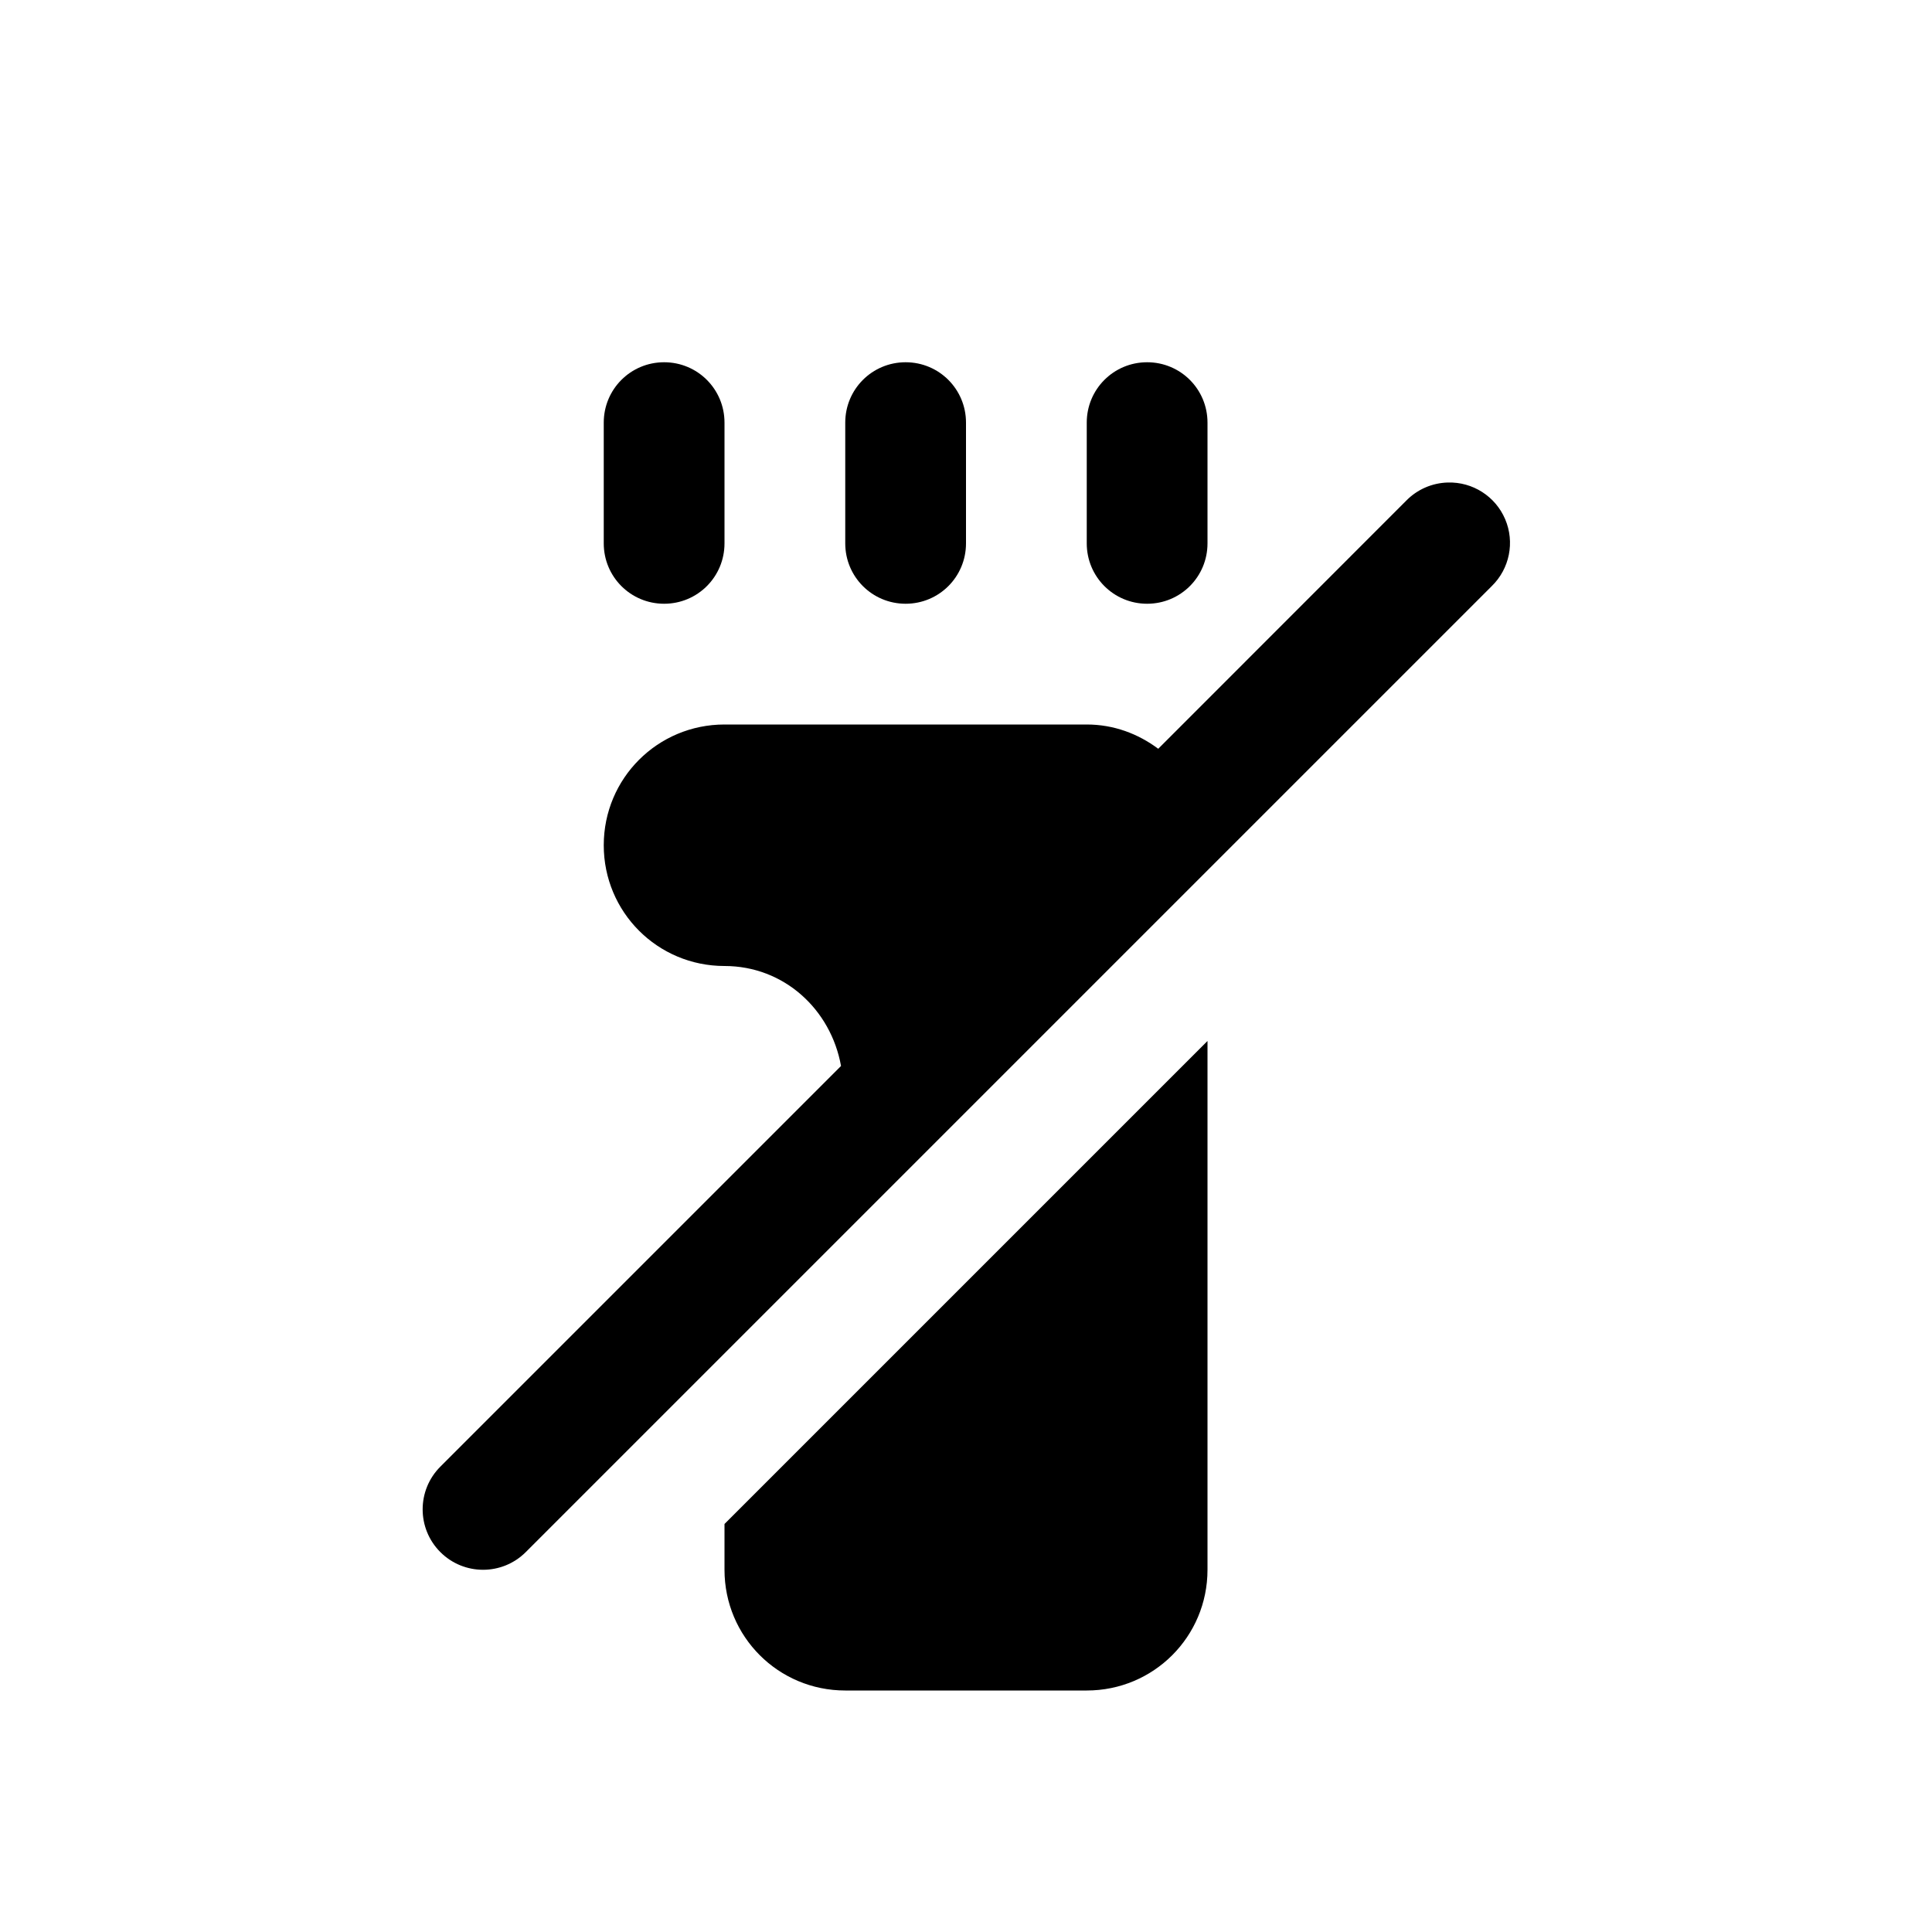
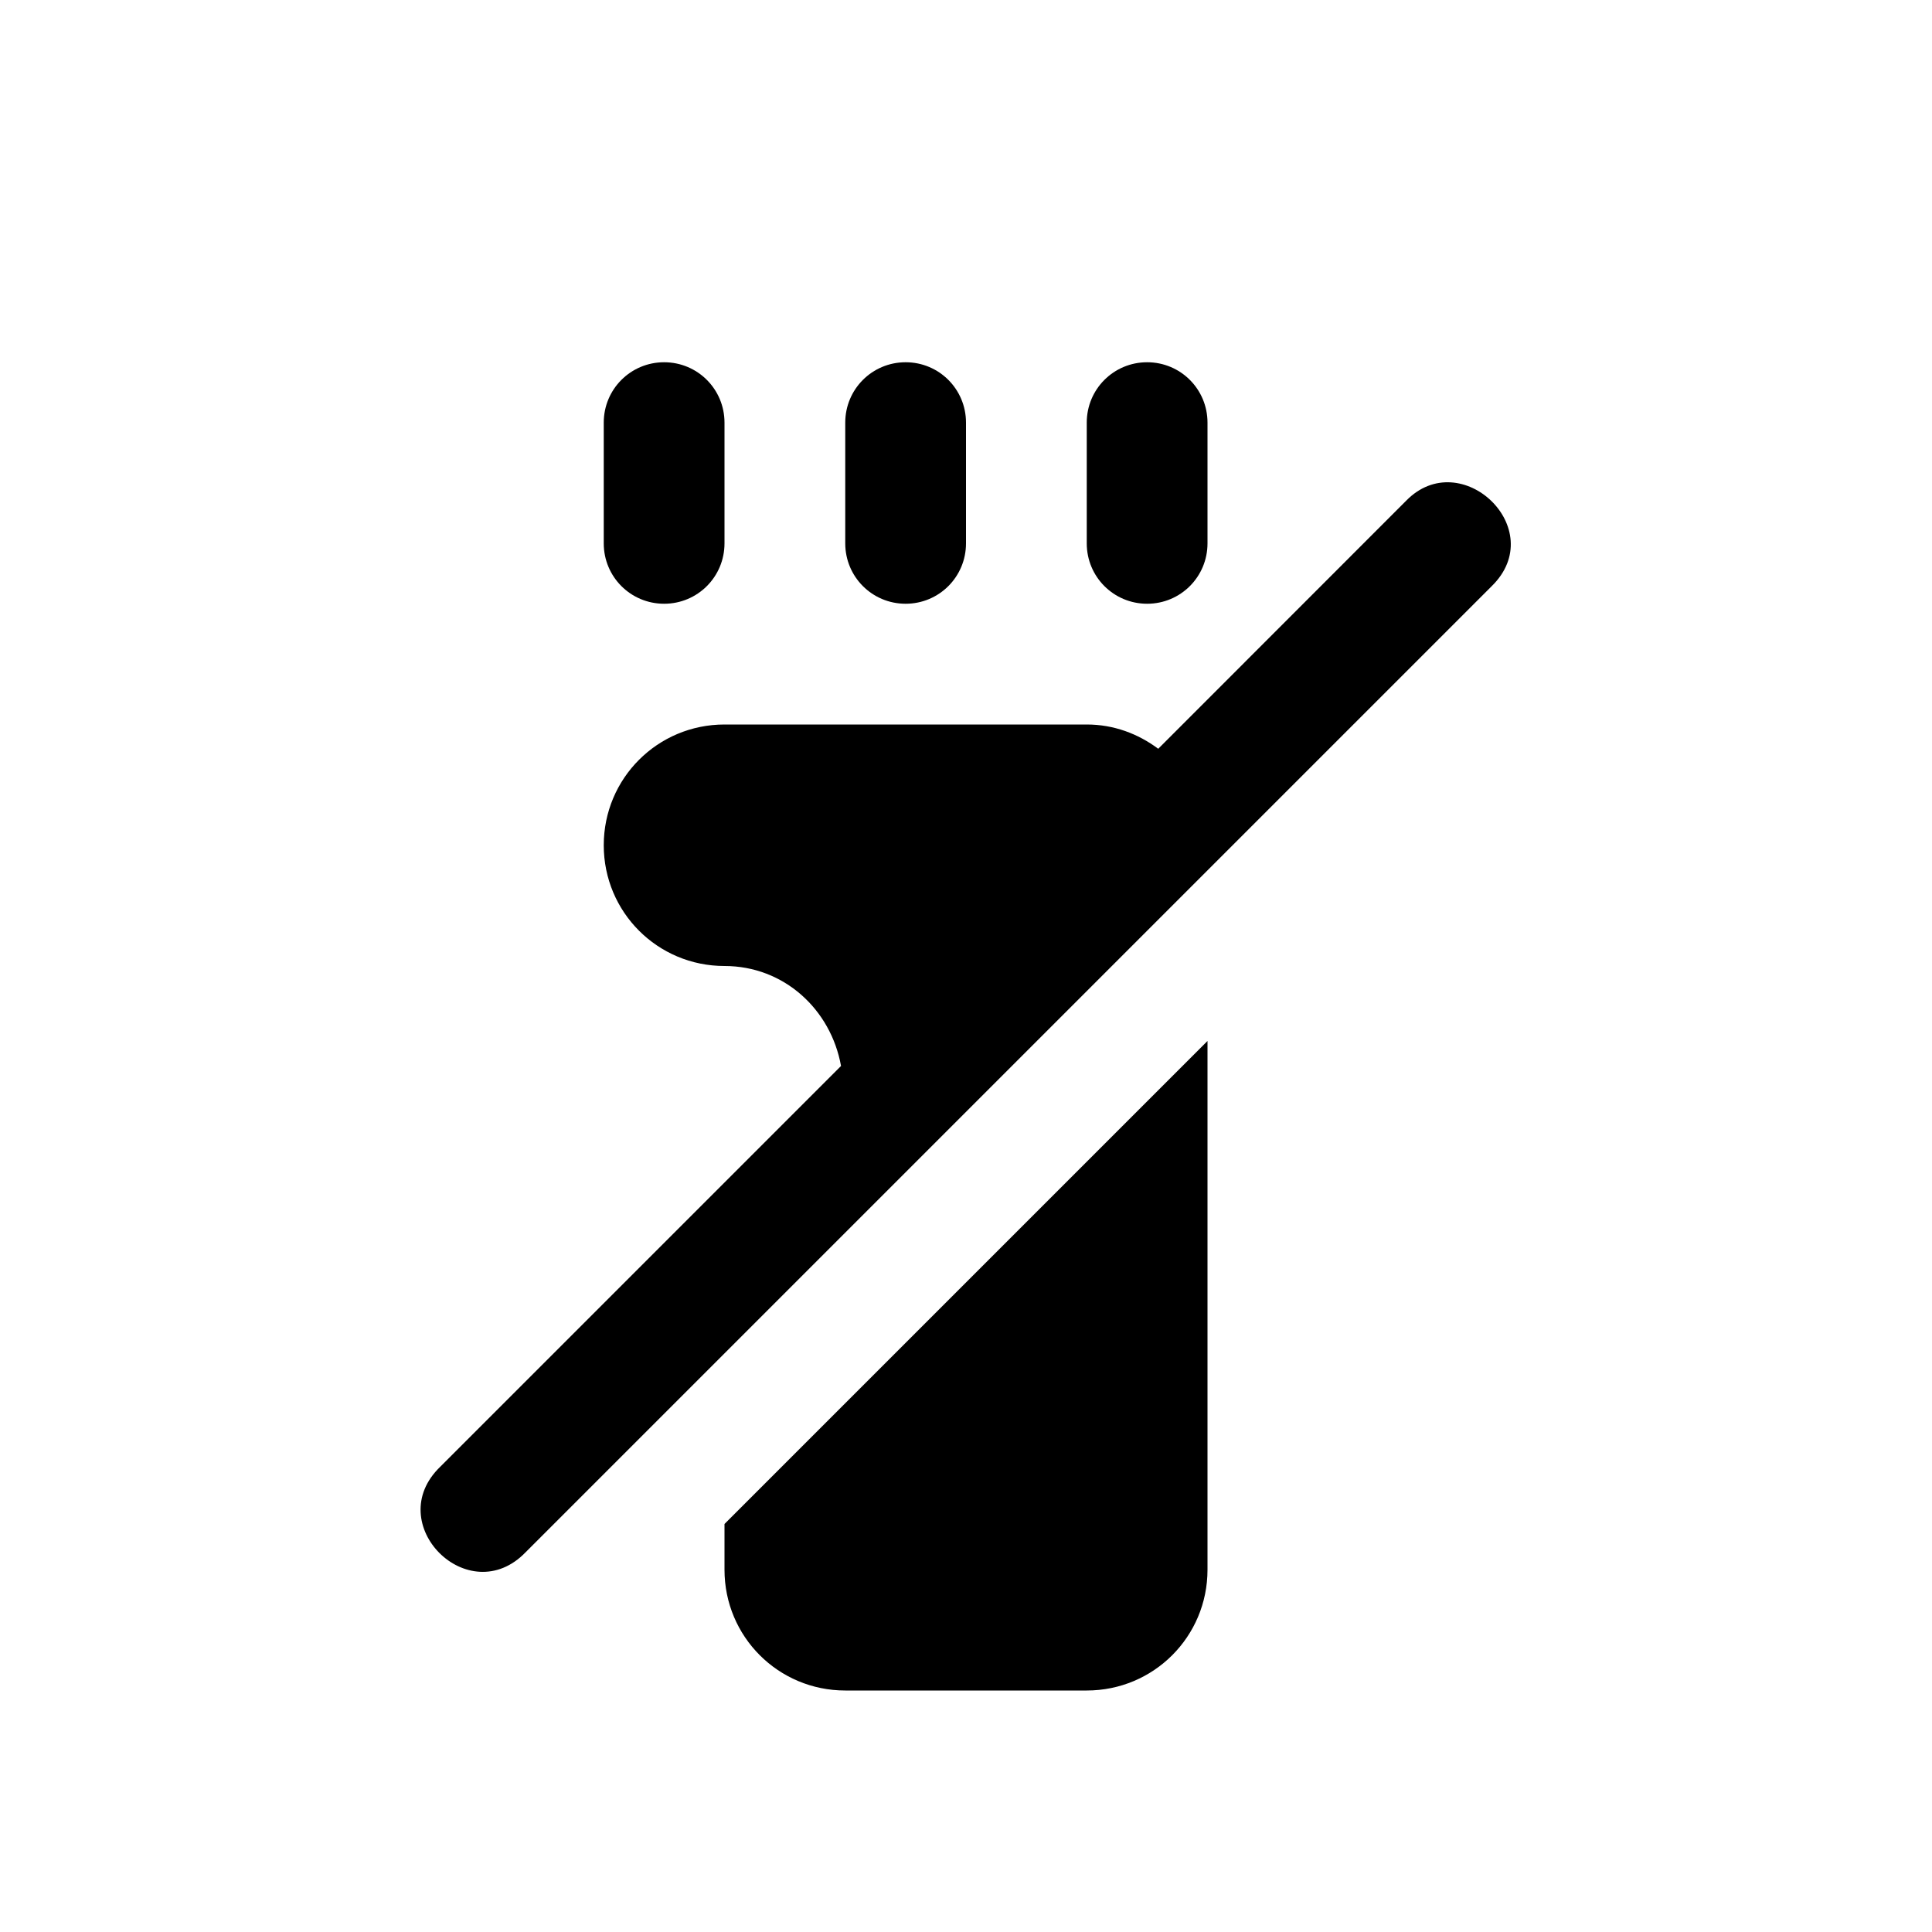
<svg xmlns="http://www.w3.org/2000/svg" width="16" height="16">
-   <path d="M 5.5,3.0 C 5.223,3.0 5.0,3.223 5.0,3.5 L 5.0,4.5 C 5.0,4.777 5.223,5.0 5.5,5.0 C 5.777,5.0 6.0,4.777 6.0,4.5 L 6.0,3.5 C 6.0,3.223 5.777,3.0 5.5,3.0 M 7.5,3.0 C 7.223,3.0 7.0,3.223 7.0,3.5 L 7.0,4.5 C 7.0,4.777 7.223,5.0 7.5,5.0 C 7.777,5.0 8.0,4.777 8.0,4.5 L 8.0,3.5 C 8.0,3.223 7.777,3.0 7.5,3.0 M 9.5,3.0 C 9.223,3.0 9.0,3.223 9.0,3.5 L 9.0,4.5 C 9.0,4.777 9.223,5.0 9.5,5.0 C 9.777,5.0 10.0,4.777 10.0,4.5 L 10.0,3.5 C 10.0,3.223 9.777,3.0 9.5,3.0 M 11.99,3.996 A 0.5,0.5 0.0 0,0 11.646,4.146 L 9.592,6.201 C 9.426,6.077 9.224,6.0 9.0,6.0 L 8.0,6.0 L 7.0,6.0 L 6.0,6.0 C 5.446,6.0 5.0,6.446 5.0,7.0 C 5.0,7.554 5.446,8.0 6.0,8.0 C 6.493,8.0 6.881,8.36 6.965,8.828 L 3.647,12.146 A 0.5,0.5 0.0 1,0 4.354,12.854 L 12.354,4.854 A 0.5,0.5 0.0 0,0 11.99,3.996 M 10.0,8.621 L 6.0,12.621 L 6.0,13.0 C 6.0,13.554 6.446,14.0 7.0,14.0 L 9.0,14.0 C 9.554,14.0 10.0,13.554 10.0,13.0 L 10.0,8.621" fill="#000" />
+   <path d="M 5.5,3.0 C 5.223,3.0 5.0,3.223 5.0,3.5 L 5.0,4.5 C 5.0,4.777 5.223,5.0 5.5,5.0 C 5.777,5.0 6.0,4.777 6.0,4.5 L 6.0,3.5 C 6.0,3.223 5.777,3.0 5.5,3.0 M 7.5,3.0 C 7.223,3.0 7.0,3.223 7.0,3.5 L 7.0,4.5 C 7.0,4.777 7.223,5.0 7.5,5.0 C 7.777,5.0 8.0,4.777 8.0,4.5 L 8.0,3.5 C 8.0,3.223 7.777,3.0 7.5,3.0 M 9.5,3.0 C 9.223,3.0 9.0,3.223 9.0,3.5 L 9.0,4.5 C 9.0,4.777 9.223,5.0 9.5,5.0 C 9.777,5.0 10.0,4.777 10.0,4.5 L 10.0,3.5 C 10.0,3.223 9.777,3.0 9.5,3.0 M 11.646,4.146 L 9.592,6.201 C 9.426,6.077 9.224,6.0 9.0,6.0 L 8.0,6.0 L 7.0,6.0 L 6.0,6.0 C 5.446,6.0 5.0,6.446 5.0,7.0 C 5.0,7.554 5.446,8.0 6.0,8.0 C 6.493,8.0 6.881,8.36 6.965,8.828 L 3.647,12.146 C 3.155,12.618 3.882,13.345 4.354,12.854 L 12.354,4.854 C 12.837,4.381 12.099,3.683 11.646,4.146 M 10.0,8.621 L 6.0,12.621 L 6.0,13.0 C 6.0,13.554 6.446,14.0 7.0,14.0 L 9.0,14.0 C 9.554,14.0 10.0,13.554 10.0,13.0 L 10.0,8.621" fill="#000" />
</svg>
